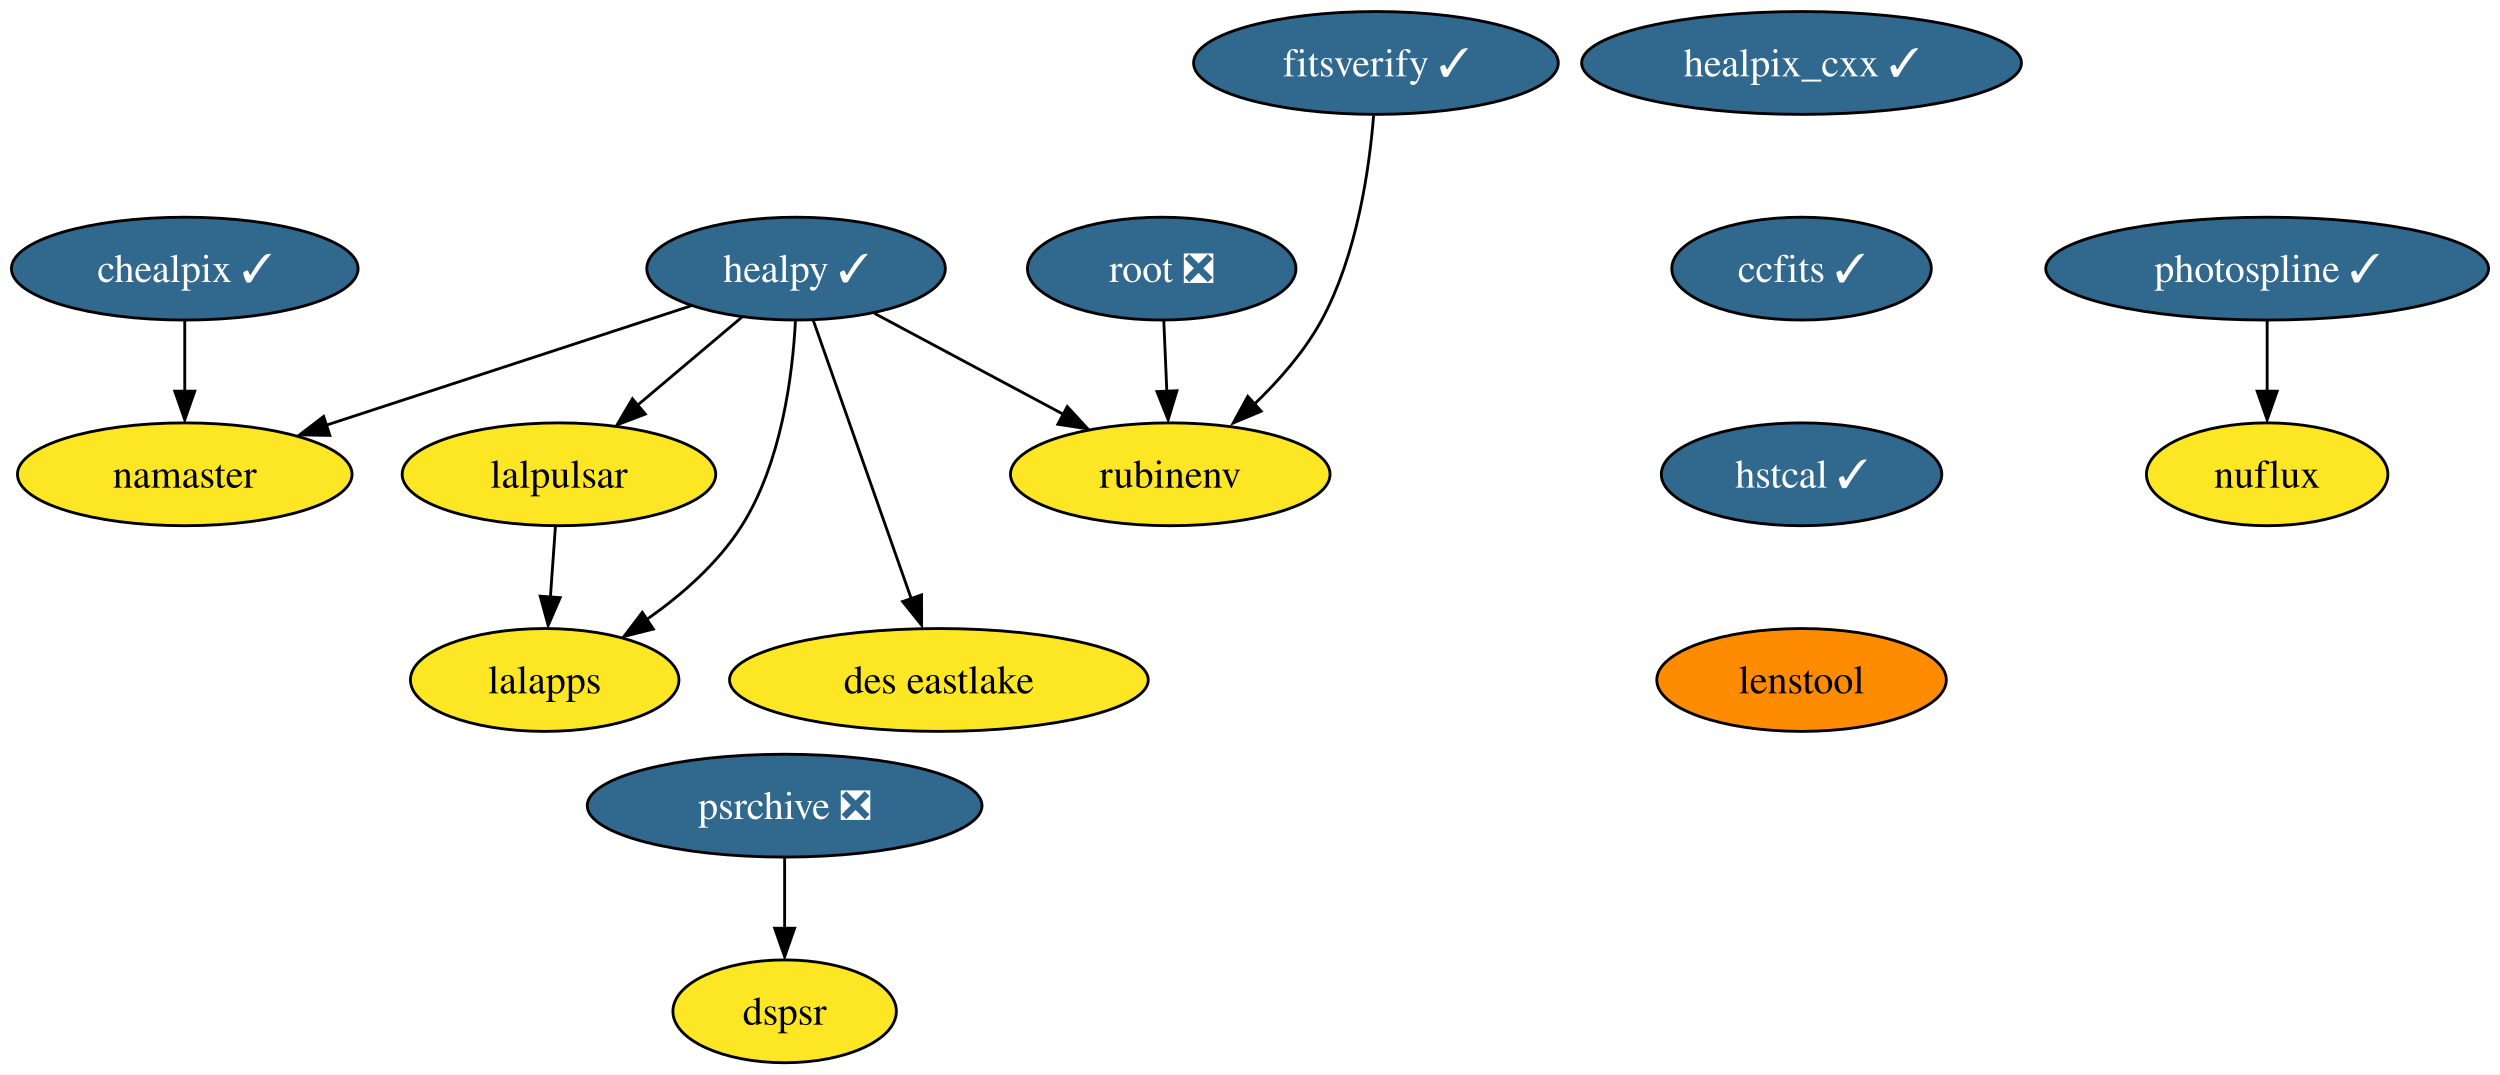
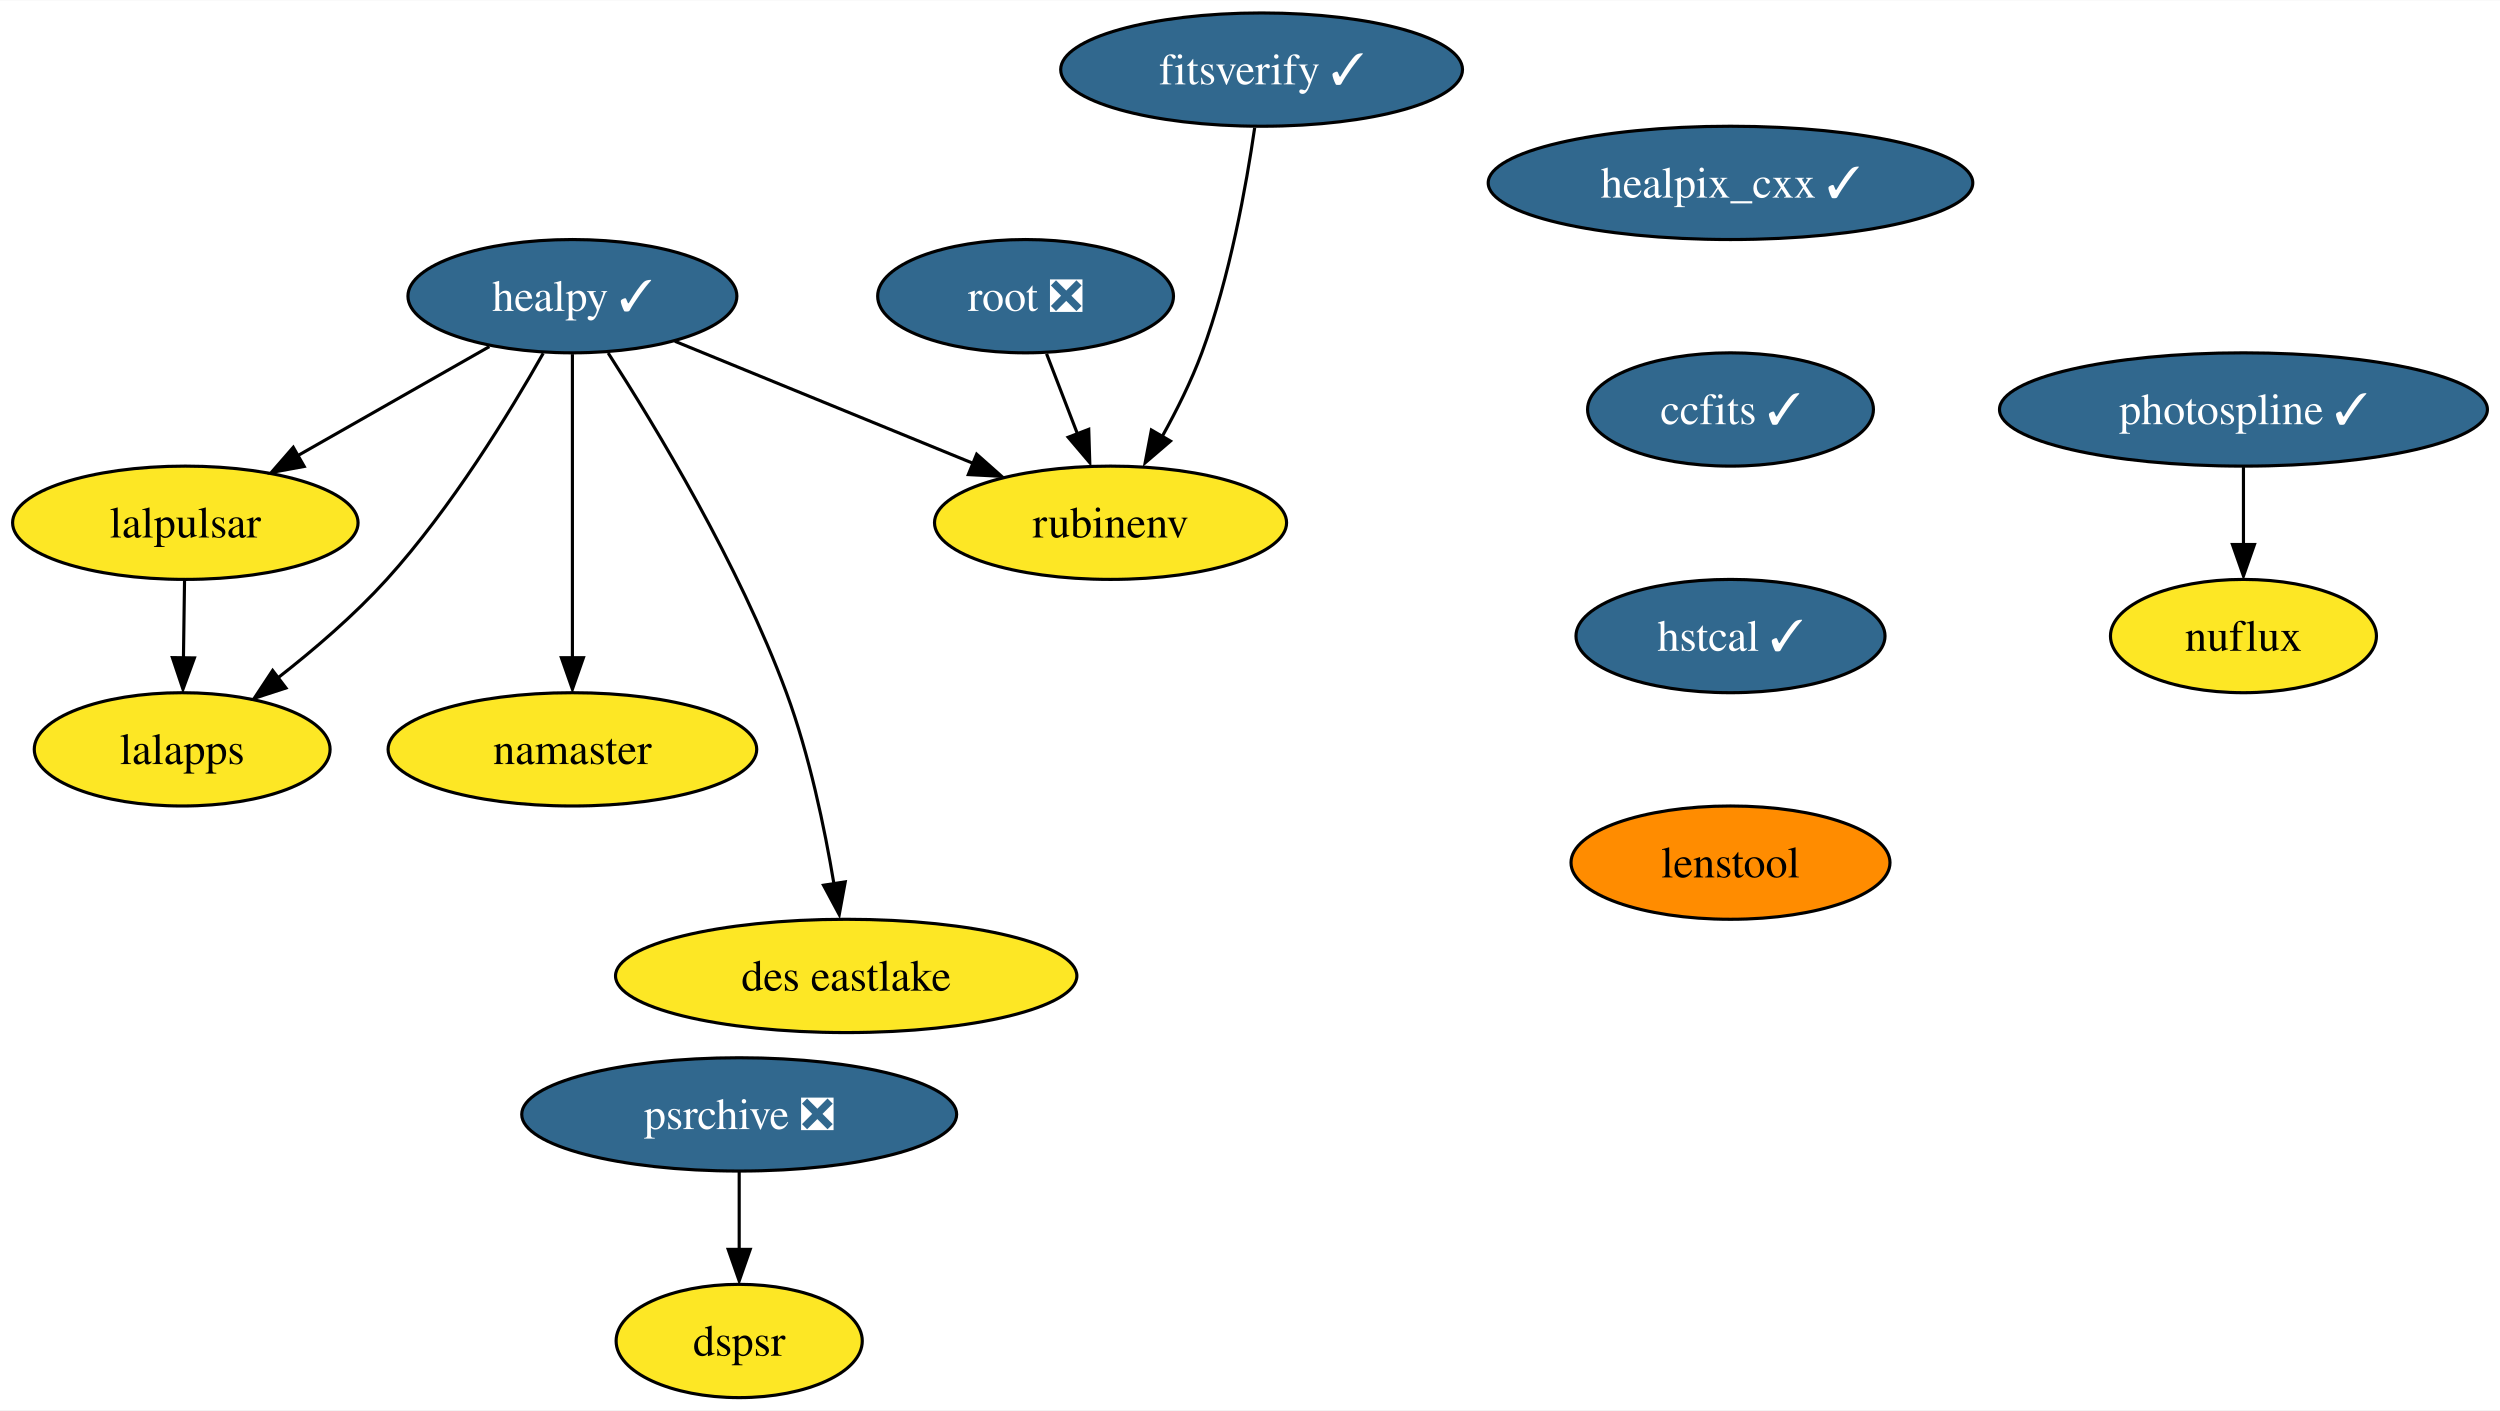
- <svg xmlns="http://www.w3.org/2000/svg" xmlns:xlink="http://www.w3.org/1999/xlink" width="875pt" height="376pt" viewBox="0.00 0.00 875.19 376.00">
-   <g id="graph0" class="graph" transform="scale(1 1) rotate(0) translate(4 372)">
-     <polygon fill="white" stroke="none" points="-4,4 -4,-372 871.19,-372 871.19,4 -4,4" />
+ <svg xmlns="http://www.w3.org/2000/svg" xmlns:xlink="http://www.w3.org/1999/xlink" width="794pt" height="448pt" viewBox="0.00 0.00 794.41 448.00">
+   <g id="graph0" class="graph" transform="scale(1 1) rotate(0) translate(4 444)">
+     <polygon fill="white" stroke="none" points="-4,4 -4,-444 790.41,-444 790.41,4 -4,4" />
    <g id="node1" class="node">
      <g id="a_node1">
        <a xlink:href="https://github.com/conda-forge/healpix_cxx-feedstock/pull/28" xlink:title="healpix_cxx ✓">
-           <ellipse fill="#31688e" stroke="black" cx="626.68" cy="-350" rx="76.99" ry="18" />
-           <text text-anchor="middle" x="626.68" y="-345.32" font-family="Times,serif" font-size="14.00" fill="white">healpix_cxx ✓</text>
+           <ellipse fill="#31688e" stroke="black" cx="545.89" cy="-386" rx="76.99" ry="18" />
+           <text text-anchor="middle" x="545.89" y="-381.32" font-family="Times,serif" font-size="14.00" fill="white">healpix_cxx ✓</text>
        </a>
      </g>
    </g>
    <g id="node2" class="node">
      <g id="a_node2">
        <a xlink:href="https://github.com/conda-forge/ccfits-feedstock/pull/12" xlink:title="ccfits ✓">
-           <ellipse fill="#31688e" stroke="black" cx="626.68" cy="-278" rx="45.42" ry="18" />
-           <text text-anchor="middle" x="626.68" y="-273.32" font-family="Times,serif" font-size="14.00" fill="white">ccfits ✓</text>
+           <ellipse fill="#31688e" stroke="black" cx="545.89" cy="-314" rx="45.42" ry="18" />
+           <text text-anchor="middle" x="545.89" y="-309.32" font-family="Times,serif" font-size="14.00" fill="white">ccfits ✓</text>
        </a>
      </g>
    </g>
    <g id="node9" class="node">
      <g id="a_node9">
        <a xlink:href="https://github.com/conda-forge/hstcal-feedstock/pull/12" xlink:title="hstcal ✓">
-           <ellipse fill="#31688e" stroke="black" cx="626.68" cy="-206" rx="49.1" ry="18" />
-           <text text-anchor="middle" x="626.68" y="-201.33" font-family="Times,serif" font-size="14.00" fill="white">hstcal ✓</text>
+           <ellipse fill="#31688e" stroke="black" cx="545.89" cy="-242" rx="49.1" ry="18" />
+           <text text-anchor="middle" x="545.89" y="-237.32" font-family="Times,serif" font-size="14.00" fill="white">hstcal ✓</text>
        </a>
      </g>
    </g>
    <g id="node3" class="node">
      <g id="a_node3">
        <a xlink:href="https://github.com/conda-forge/healpy-feedstock/pull/57" xlink:title="healpy ✓">
-           <ellipse fill="#31688e" stroke="black" cx="274.68" cy="-278" rx="52.26" ry="18" />
-           <text text-anchor="middle" x="274.68" y="-273.32" font-family="Times,serif" font-size="14.00" fill="white">healpy ✓</text>
+           <ellipse fill="#31688e" stroke="black" cx="177.89" cy="-350" rx="52.26" ry="18" />
+           <text text-anchor="middle" x="177.89" y="-345.32" font-family="Times,serif" font-size="14.00" fill="white">healpy ✓</text>
        </a>
      </g>
    </g>
    <g id="node4" class="node">
      <g id="a_node4">
        <a xlink:href="https://github.com/conda-forge/lalpulsar-feedstock" xlink:title="lalpulsar">
-           <ellipse fill="#fde725" stroke="black" cx="191.68" cy="-206" rx="54.89" ry="18" />
-           <text text-anchor="middle" x="191.68" y="-201.33" font-family="Times,serif" font-size="14.00">lalpulsar</text>
+           <ellipse fill="#fde725" stroke="black" cx="54.89" cy="-278" rx="54.89" ry="18" />
+           <text text-anchor="middle" x="54.89" y="-273.32" font-family="Times,serif" font-size="14.00">lalpulsar</text>
        </a>
      </g>
    </g>
    <g id="edge2" class="edge">
-       <path fill="none" stroke="black" d="M255.84,-261.12C245.07,-252.03 231.35,-240.46 219.37,-230.35" />
-       <polygon fill="black" stroke="black" points="221.91,-227.08 212.01,-223.31 217.4,-232.43 221.91,-227.08" />
+       <path fill="none" stroke="black" d="M151.5,-333.98C133.75,-323.88 110.13,-310.43 90.68,-299.37" />
+       <polygon fill="black" stroke="black" points="92.66,-295.9 82.23,-293.99 89.19,-301.98 92.66,-295.9" />
    </g>
    <g id="node5" class="node">
      <g id="a_node5">
        <a xlink:href="https://github.com/conda-forge/namaster-feedstock" xlink:title="namaster">
-           <ellipse fill="#fde725" stroke="black" cx="60.68" cy="-206" rx="58.57" ry="18" />
-           <text text-anchor="middle" x="60.68" y="-201.33" font-family="Times,serif" font-size="14.00">namaster</text>
+           <ellipse fill="#fde725" stroke="black" cx="177.89" cy="-206" rx="58.57" ry="18" />
+           <text text-anchor="middle" x="177.89" y="-201.33" font-family="Times,serif" font-size="14.00">namaster</text>
        </a>
      </g>
    </g>
    <g id="edge3" class="edge">
-       <path fill="none" stroke="black" d="M237.89,-264.97C202.57,-253.41 148.96,-235.88 109.96,-223.12" />
-       <polygon fill="black" stroke="black" points="111.47,-219.61 100.88,-219.82 109.3,-226.26 111.47,-219.61" />
+       <path fill="none" stroke="black" d="M177.89,-331.59C177.89,-307.5 177.89,-263.75 177.89,-235.03" />
+       <polygon fill="black" stroke="black" points="181.39,-235.11 177.89,-225.11 174.39,-235.11 181.39,-235.11" />
    </g>
    <g id="node6" class="node">
      <g id="a_node6">
        <a xlink:href="https://github.com/conda-forge/lalapps-feedstock" xlink:title="lalapps">
-           <ellipse fill="#fde725" stroke="black" cx="186.68" cy="-134" rx="47" ry="18" />
-           <text text-anchor="middle" x="186.68" y="-129.32" font-family="Times,serif" font-size="14.00">lalapps</text>
+           <ellipse fill="#fde725" stroke="black" cx="53.89" cy="-206" rx="47" ry="18" />
+           <text text-anchor="middle" x="53.89" y="-201.33" font-family="Times,serif" font-size="14.00">lalapps</text>
        </a>
      </g>
    </g>
    <g id="edge4" class="edge">
-       <path fill="none" stroke="black" d="M274.46,-259.61C273.46,-240.64 269.59,-210.04 255.68,-188 247.37,-174.84 234.58,-163.69 222.26,-155.07" />
-       <polygon fill="black" stroke="black" points="224.71,-151.83 214.44,-149.24 220.85,-157.67 224.71,-151.83" />
+       <path fill="none" stroke="black" d="M168.61,-331.85C158,-313.09 139.43,-282.67 118.89,-260 108.61,-248.65 95.8,-237.68 84.28,-228.69" />
+       <polygon fill="black" stroke="black" points="86.86,-225.5 76.79,-222.23 82.63,-231.07 86.86,-225.5" />
    </g>
    <g id="node7" class="node">
      <g id="a_node7">
        <a xlink:href="https://github.com/conda-forge/rubinenv-feedstock" xlink:title="rubinenv">
-           <ellipse fill="#fde725" stroke="black" cx="405.68" cy="-206" rx="55.94" ry="18" />
-           <text text-anchor="middle" x="405.68" y="-201.33" font-family="Times,serif" font-size="14.00">rubinenv</text>
+           <ellipse fill="#fde725" stroke="black" cx="348.89" cy="-278" rx="55.94" ry="18" />
+           <text text-anchor="middle" x="348.89" y="-273.32" font-family="Times,serif" font-size="14.00">rubinenv</text>
        </a>
      </g>
    </g>
    <g id="edge5" class="edge">
-       <path fill="none" stroke="black" d="M302.14,-262.33C321.31,-252.08 347.14,-238.28 368.2,-227.03" />
-       <polygon fill="black" stroke="black" points="369.63,-229.7 376.8,-221.9 366.33,-223.52 369.63,-229.7" />
+       <path fill="none" stroke="black" d="M210.46,-335.67C237.33,-324.67 275.7,-308.96 305.23,-296.87" />
+       <polygon fill="black" stroke="black" points="306.35,-299.79 314.28,-292.76 303.7,-293.31 306.35,-299.79" />
    </g>
    <g id="node8" class="node">
      <g id="a_node8">
        <a xlink:href="https://github.com/conda-forge/des-eastlake-feedstock" xlink:title="des eastlake">
-           <ellipse fill="#fde725" stroke="black" cx="324.68" cy="-134" rx="73.3" ry="18" />
-           <text text-anchor="middle" x="324.68" y="-129.32" font-family="Times,serif" font-size="14.00">des eastlake</text>
+           <ellipse fill="#fde725" stroke="black" cx="264.89" cy="-134" rx="73.3" ry="18" />
+           <text text-anchor="middle" x="264.89" y="-129.32" font-family="Times,serif" font-size="14.00">des eastlake</text>
        </a>
      </g>
    </g>
    <g id="edge6" class="edge">
-       <path fill="none" stroke="black" d="M280.71,-259.87C289.23,-235.67 304.89,-191.21 315.03,-162.39" />
-       <polygon fill="black" stroke="black" points="318.61,-163.78 318.63,-153.19 312,-161.46 318.61,-163.78" />
+       <path fill="none" stroke="black" d="M189.24,-331.96C204.32,-308.57 230.81,-264.78 245.89,-224 253.17,-204.31 258.02,-181.08 260.99,-163.29" />
+       <polygon fill="black" stroke="black" points="264.59,-163.9 262.68,-153.48 257.68,-162.82 264.59,-163.9" />
    </g>
    <g id="edge7" class="edge">
-       <path fill="none" stroke="black" d="M190.44,-187.7C189.91,-180.24 189.27,-171.32 188.68,-162.97" />
-       <polygon fill="black" stroke="black" points="192.1,-162.83 187.9,-153.1 185.12,-163.33 192.1,-162.83" />
+       <path fill="none" stroke="black" d="M54.64,-259.7C54.54,-252.24 54.41,-243.32 54.29,-234.97" />
+       <polygon fill="black" stroke="black" points="57.78,-235.05 54.14,-225.1 50.78,-235.15 57.78,-235.05" />
    </g>
-     <g id="node16" class="node">
-       <g id="a_node16">
+     <g id="node15" class="node">
+       <g id="a_node15">
        <a xlink:href="https://github.com/conda-forge/lenstool-feedstock" xlink:title="lenstool">
-           <ellipse fill="#ff8c00" stroke="black" cx="626.68" cy="-134" rx="50.68" ry="18" />
-           <text text-anchor="middle" x="626.68" y="-129.32" font-family="Times,serif" font-size="14.00">lenstool</text>
+           <ellipse fill="#ff8c00" stroke="black" cx="545.89" cy="-170" rx="50.68" ry="18" />
+           <text text-anchor="middle" x="545.89" y="-165.32" font-family="Times,serif" font-size="14.00">lenstool</text>
        </a>
      </g>
    </g>
    <g id="node10" class="node">
      <g id="a_node10">
-         <a xlink:href="https://github.com/conda-forge/chealpix-feedstock/pull/10" xlink:title="chealpix ✓">
-           <ellipse fill="#31688e" stroke="black" cx="60.68" cy="-278" rx="60.68" ry="18" />
-           <text text-anchor="middle" x="60.68" y="-273.32" font-family="Times,serif" font-size="14.00" fill="white">chealpix ✓</text>
+         <a xlink:href="https://github.com/conda-forge/root-feedstock/pull/211" xlink:title="root ❎">
+           <ellipse fill="#31688e" stroke="black" cx="321.89" cy="-350" rx="47" ry="18" />
+           <text text-anchor="middle" x="321.89" y="-345.32" font-family="Times,serif" font-size="14.00" fill="white">root ❎</text>
        </a>
      </g>
    </g>
    <g id="edge9" class="edge">
-       <path fill="none" stroke="black" d="M60.68,-259.7C60.68,-252.24 60.68,-243.32 60.68,-234.97" />
-       <polygon fill="black" stroke="black" points="64.18,-235.1 60.68,-225.1 57.18,-235.1 64.18,-235.1" />
+       <path fill="none" stroke="black" d="M328.56,-331.7C331.54,-323.98 335.12,-314.71 338.43,-306.11" />
+       <polygon fill="black" stroke="black" points="341.96,-307.69 342.29,-297.1 335.43,-305.17 341.96,-307.69" />
    </g>
    <g id="node11" class="node">
      <g id="a_node11">
-         <a xlink:href="https://github.com/conda-forge/root-feedstock/pull/211" xlink:title="root ❎">
-           <ellipse fill="#31688e" stroke="black" cx="402.68" cy="-278" rx="47" ry="18" />
-           <text text-anchor="middle" x="402.68" y="-273.32" font-family="Times,serif" font-size="14.00" fill="white">root ❎</text>
+         <a xlink:href="https://github.com/conda-forge/photospline-feedstock/pull/27" xlink:title="photospline ✓">
+           <ellipse fill="#31688e" stroke="black" cx="708.89" cy="-314" rx="77.52" ry="18" />
+           <text text-anchor="middle" x="708.89" y="-309.32" font-family="Times,serif" font-size="14.00" fill="white">photospline ✓</text>
+         </a>
+       </g>
+     </g>
+     <g id="node12" class="node">
+       <g id="a_node12">
+         <a xlink:href="https://github.com/conda-forge/nuflux-feedstock" xlink:title="nuflux">
+           <ellipse fill="#fde725" stroke="black" cx="708.89" cy="-242" rx="42.26" ry="18" />
+           <text text-anchor="middle" x="708.89" y="-237.32" font-family="Times,serif" font-size="14.00">nuflux</text>
        </a>
      </g>
    </g>
    <g id="edge10" class="edge">
-       <path fill="none" stroke="black" d="M403.42,-259.7C403.74,-252.24 404.12,-243.32 404.48,-234.97" />
-       <polygon fill="black" stroke="black" points="408.01,-235.25 404.94,-225.1 401.02,-234.95 408.01,-235.25" />
+       <path fill="none" stroke="black" d="M708.89,-295.7C708.89,-288.24 708.89,-279.32 708.89,-270.97" />
+       <polygon fill="black" stroke="black" points="712.39,-271.1 708.89,-261.1 705.39,-271.1 712.39,-271.1" />
    </g>
-     <g id="node12" class="node">
-       <g id="a_node12">
-         <a xlink:href="https://github.com/conda-forge/photospline-feedstock/pull/27" xlink:title="photospline ✓">
-           <ellipse fill="#31688e" stroke="black" cx="789.68" cy="-278" rx="77.52" ry="18" />
-           <text text-anchor="middle" x="789.68" y="-273.32" font-family="Times,serif" font-size="14.00" fill="white">photospline ✓</text>
+     <g id="node13" class="node">
+       <g id="a_node13">
+         <a xlink:href="https://github.com/conda-forge/psrchive-feedstock/pull/37" xlink:title="psrchive ❎">
+           <ellipse fill="#31688e" stroke="black" cx="230.89" cy="-90" rx="69.1" ry="18" />
+           <text text-anchor="middle" x="230.89" y="-85.33" font-family="Times,serif" font-size="14.00" fill="white">psrchive ❎</text>
        </a>
      </g>
    </g>
-     <g id="node13" class="node">
-       <g id="a_node13">
-         <a xlink:href="https://github.com/conda-forge/nuflux-feedstock" xlink:title="nuflux">
-           <ellipse fill="#fde725" stroke="black" cx="789.68" cy="-206" rx="42.26" ry="18" />
-           <text text-anchor="middle" x="789.68" y="-201.32" font-family="Times,serif" font-size="14.00">nuflux</text>
+     <g id="node14" class="node">
+       <g id="a_node14">
+         <a xlink:href="https://github.com/conda-forge/dspsr-feedstock" xlink:title="dspsr">
+           <ellipse fill="#fde725" stroke="black" cx="230.89" cy="-18" rx="39.11" ry="18" />
+           <text text-anchor="middle" x="230.89" y="-13.32" font-family="Times,serif" font-size="14.00">dspsr</text>
        </a>
      </g>
    </g>
    <g id="edge11" class="edge">
-       <path fill="none" stroke="black" d="M789.68,-259.7C789.68,-252.24 789.68,-243.32 789.68,-234.97" />
-       <polygon fill="black" stroke="black" points="793.18,-235.1 789.68,-225.1 786.18,-235.1 793.18,-235.1" />
+       <path fill="none" stroke="black" d="M230.89,-71.7C230.89,-64.24 230.89,-55.32 230.89,-46.97" />
+       <polygon fill="black" stroke="black" points="234.39,-47.1 230.89,-37.1 227.39,-47.1 234.39,-47.1" />
    </g>
-     <g id="node14" class="node">
-       <g id="a_node14">
-         <a xlink:href="https://github.com/conda-forge/psrchive-feedstock/pull/37" xlink:title="psrchive ❎">
-           <ellipse fill="#31688e" stroke="black" cx="270.68" cy="-90" rx="69.1" ry="18" />
-           <text text-anchor="middle" x="270.68" y="-85.33" font-family="Times,serif" font-size="14.00" fill="white">psrchive ❎</text>
+     <g id="node16" class="node">
+       <g id="a_node16">
+         <a xlink:href="https://github.com/conda-forge/fitsverify-feedstock/pull/10" xlink:title="fitsverify ✓">
+           <ellipse fill="#31688e" stroke="black" cx="396.89" cy="-422" rx="63.84" ry="18" />
+           <text text-anchor="middle" x="396.89" y="-417.32" font-family="Times,serif" font-size="14.00" fill="white">fitsverify ✓</text>
        </a>
      </g>
    </g>
-     <g id="node15" class="node">
-       <g id="a_node15">
-         <a xlink:href="https://github.com/conda-forge/dspsr-feedstock" xlink:title="dspsr">
-           <ellipse fill="#fde725" stroke="black" cx="270.68" cy="-18" rx="39.11" ry="18" />
-           <text text-anchor="middle" x="270.68" y="-13.32" font-family="Times,serif" font-size="14.00">dspsr</text>
-         </a>
-       </g>
-     </g>
-     <g id="edge12" class="edge">
-       <path fill="none" stroke="black" d="M270.68,-71.7C270.68,-64.24 270.68,-55.32 270.68,-46.97" />
-       <polygon fill="black" stroke="black" points="274.18,-47.1 270.68,-37.1 267.18,-47.1 274.18,-47.1" />
-     </g>
-     <g id="node17" class="node">
-       <g id="a_node17">
-         <a xlink:href="https://github.com/conda-forge/fitsverify-feedstock/pull/10" xlink:title="fitsverify ✓">
-           <ellipse fill="#31688e" stroke="black" cx="477.68" cy="-350" rx="63.84" ry="18" />
-           <text text-anchor="middle" x="477.68" y="-345.32" font-family="Times,serif" font-size="14.00" fill="white">fitsverify ✓</text>
-         </a>
-       </g>
-     </g>
-     <g id="edge14" class="edge">
-       <path fill="none" stroke="black" d="M476.87,-331.6C475.37,-312.89 471.05,-282.77 458.68,-260 452.68,-248.97 443.68,-238.73 434.79,-230.24" />
-       <polygon fill="black" stroke="black" points="437.51,-228.08 427.74,-223.98 432.82,-233.28 437.51,-228.08" />
+     <g id="edge13" class="edge">
+       <path fill="none" stroke="black" d="M394.69,-403.52C392.04,-385.26 386.8,-355.99 377.89,-332 374.57,-323.05 369.94,-313.77 365.36,-305.52" />
+       <polygon fill="black" stroke="black" points="367.93,-303.96 359.89,-297.06 361.87,-307.47 367.93,-303.96" />
    </g>
  </g>
</svg>
